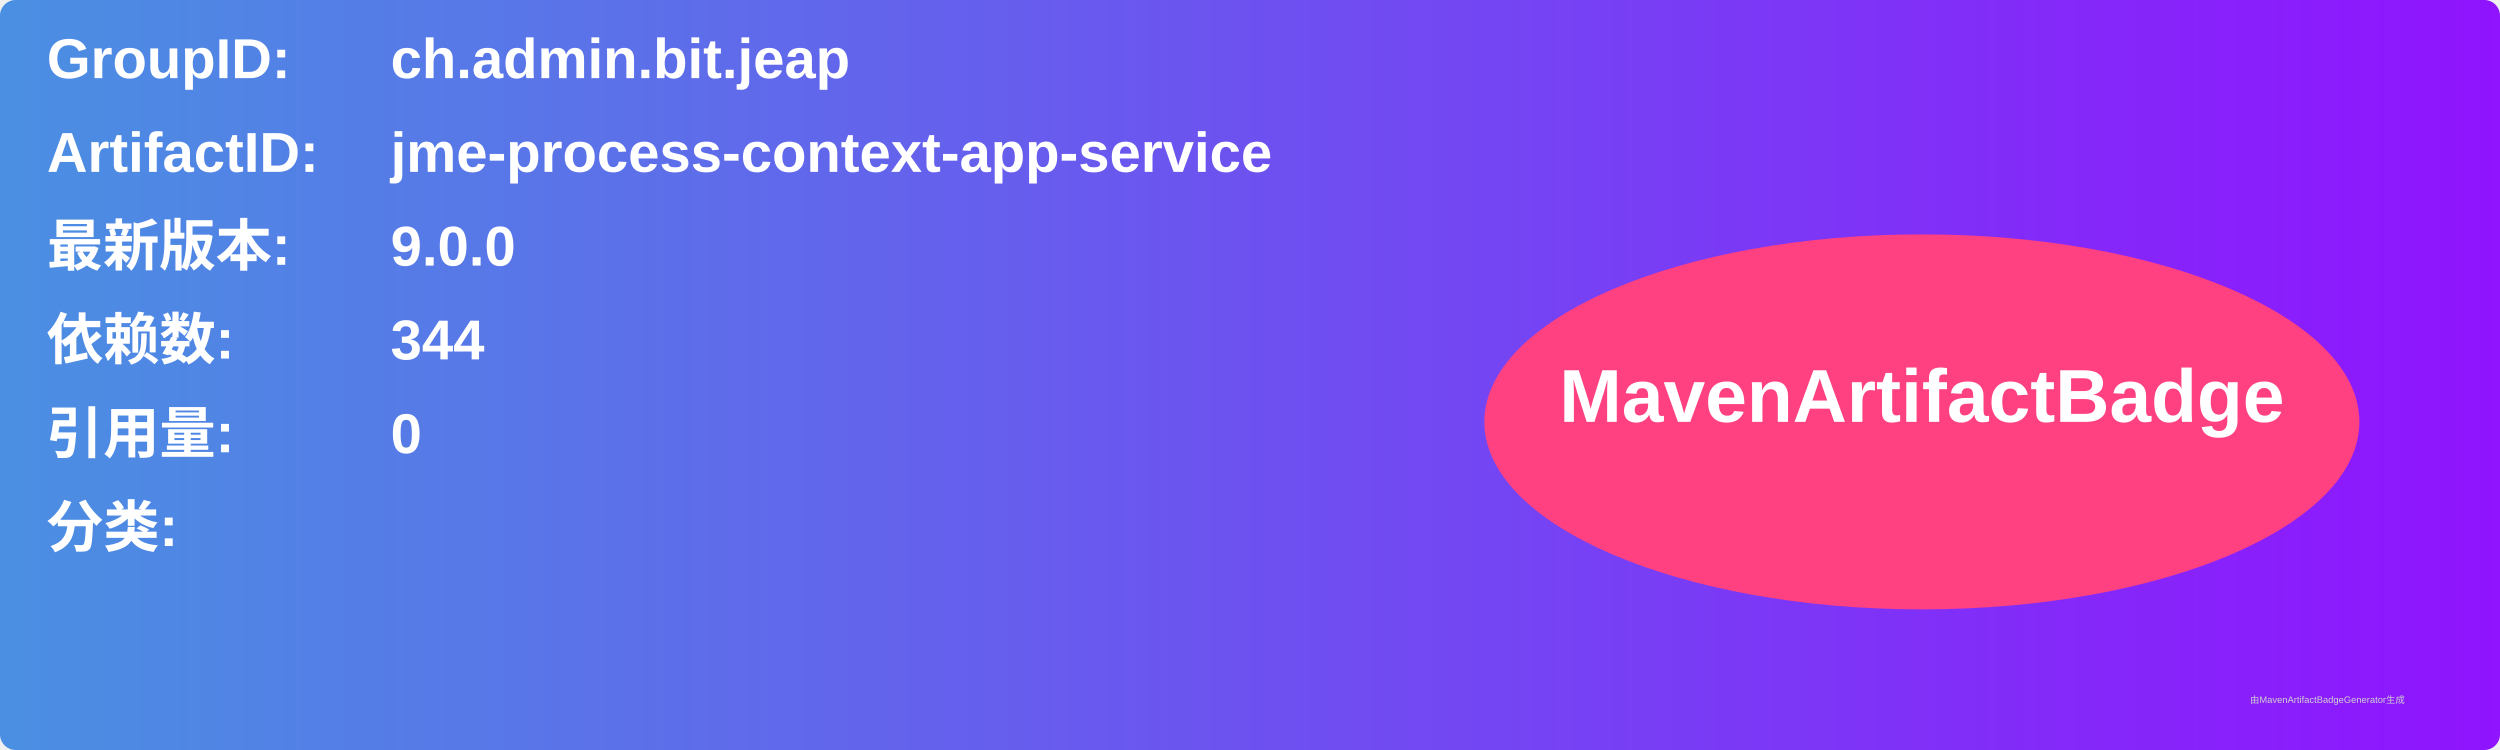
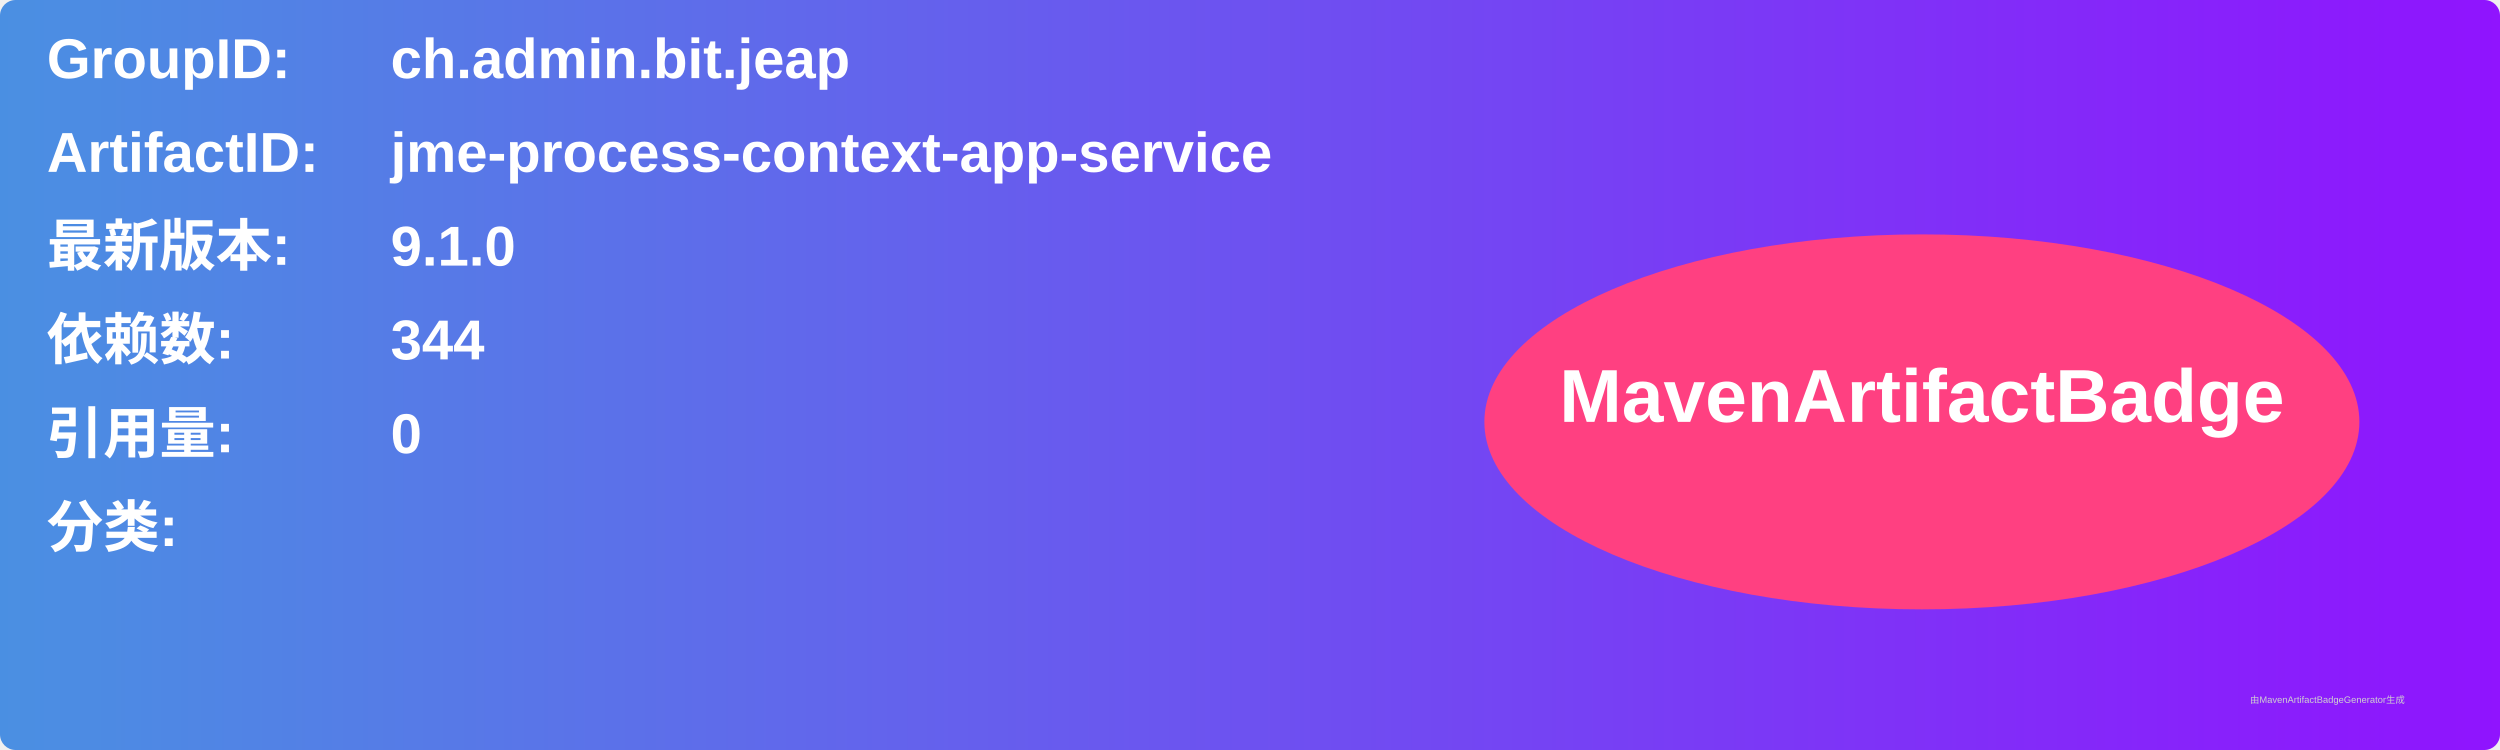
<svg xmlns="http://www.w3.org/2000/svg" width="800" height="240" viewBox="0 0 800 240">
  <linearGradient id="grad" x1="0%" y1="0%" x2="100%" y2="0%">
    <stop offset="0%" stop-color="#4a90e2" />
    <stop offset="100%" stop-color="#9013fe" />
  </linearGradient>
  <rect width="100%" height="100%" rx="5" ry="5" fill="url(#grad)" />
  <g transform="translate(15, 15)">
    <text x="0" y="10" font-family="Arial" font-size="18" fill="white" font-weight="bold" width="260">GroupID:</text>
    <text x="110" y="10" font-family="Arial" font-size="18" fill="white" font-weight="bold" width="460">ch.admin.bit.jeap</text>
    <text x="0" y="40" font-family="Arial" font-size="18" fill="white" font-weight="bold" width="260">ArtifactID:</text>
    <text x="110" y="40" font-family="Arial" font-size="18" fill="white" font-weight="bold" width="460">jme-process-context-app-service</text>
    <text x="0" y="70" font-family="Arial" font-size="18" fill="white" font-weight="bold">最新版本:</text>
    <text x="110" y="70" font-family="Arial" font-size="18" fill="white" font-weight="bold">
-       <tspan font-weight="bold">9.0.0</tspan>
+       <tspan font-weight="bold">9.1.0</tspan>
    </text>
    <text x="0" y="100" font-family="Arial" font-size="18" fill="white" font-weight="bold">依赖数: </text>
    <text x="110" y="100" font-family="Arial" font-size="18" fill="white">
      <tspan font-weight="bold">344</tspan>
    </text>
    <text x="0" y="130" font-family="Arial" font-size="18" fill="white" font-weight="bold">引用量: </text>
    <text x="110" y="130" font-family="Arial" font-size="18" fill="white">
      <tspan font-weight="bold">0</tspan>
    </text>
    <text x="0" y="160" font-family="Arial" font-size="18" fill="white" font-weight="bold">分类:</text>
    <text x="10" y="190" font-family="Arial" font-size="10" fill="white">
      <tspan font-weight="bold" />
    </text>
    <ellipse cx="600" cy="120" rx="140" ry="60" fill="#ff4081" />
    <text x="600" y="120" text-anchor="middle" font-family="Arial" font-size="24" fill="white" font-weight="bold">MavenArtifactBadge</text>
  </g>
  <text x="720" y="225" font-family="Arial" font-size="3" fill="#d0d0d0">由MavenArtifactBadgeGenerator生成</text>
</svg>
